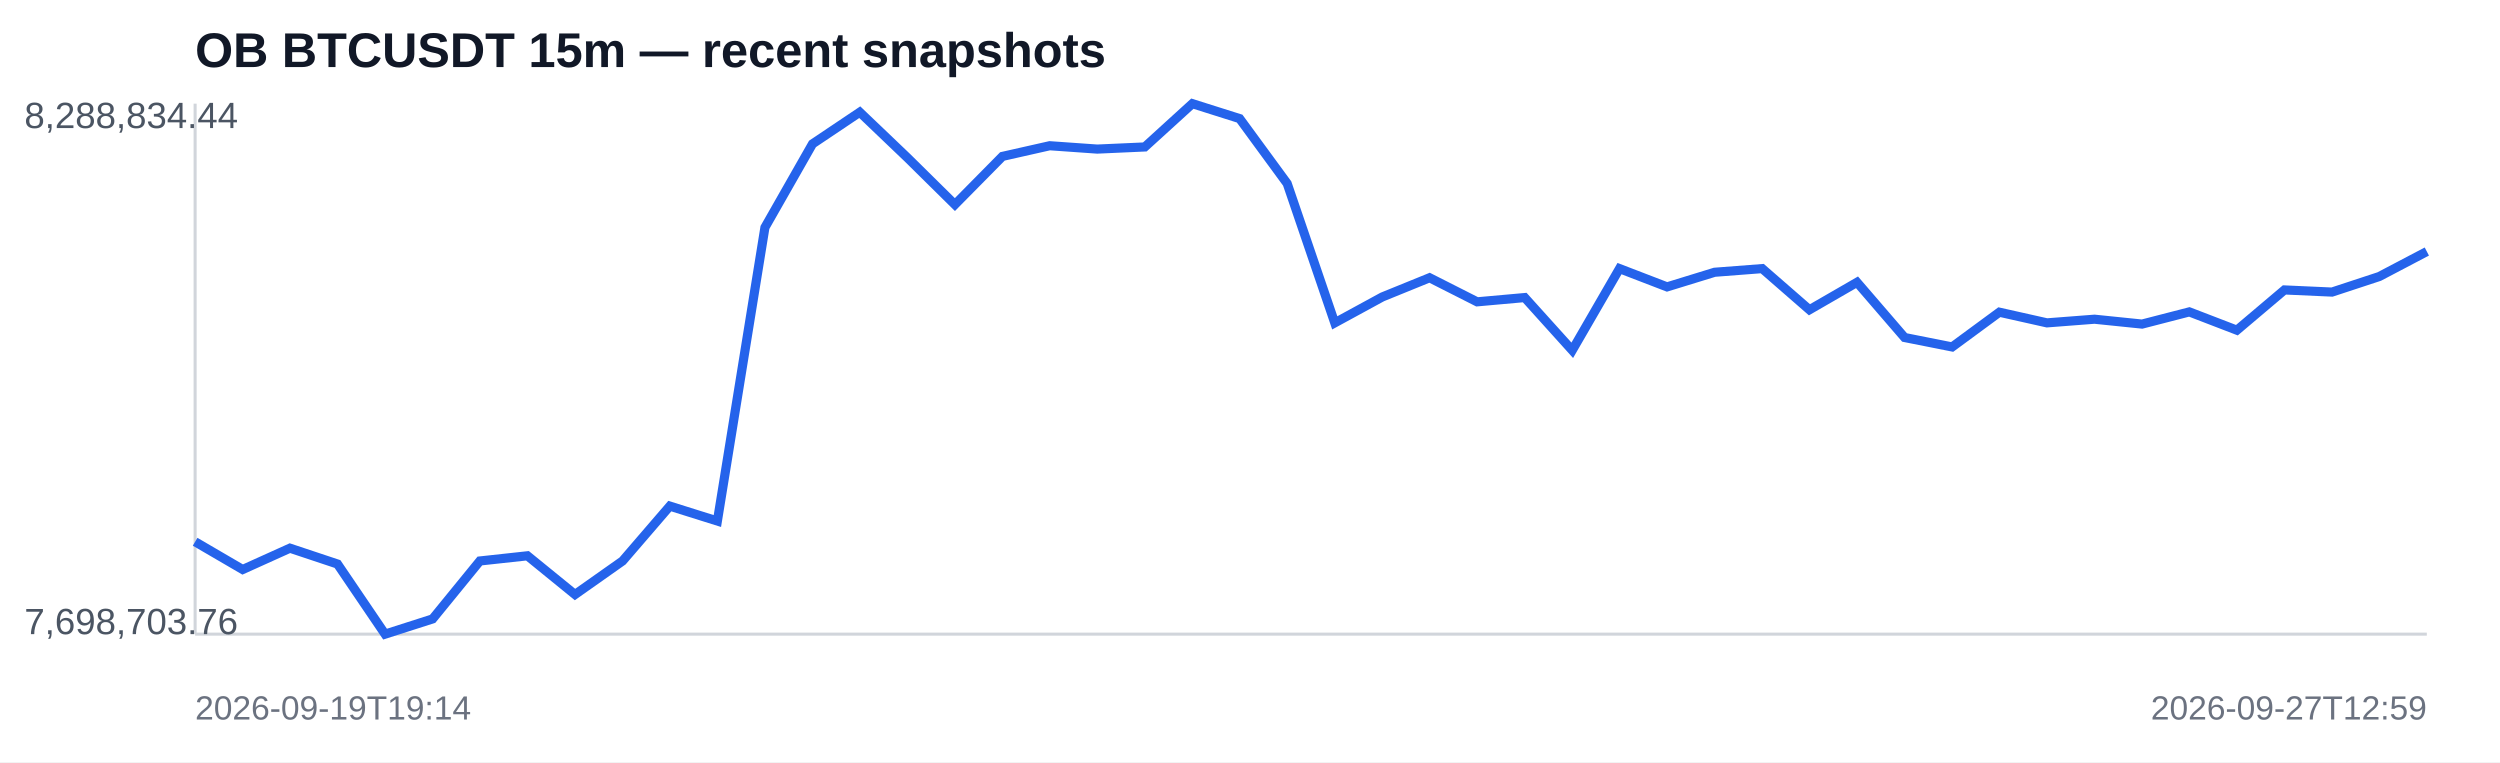
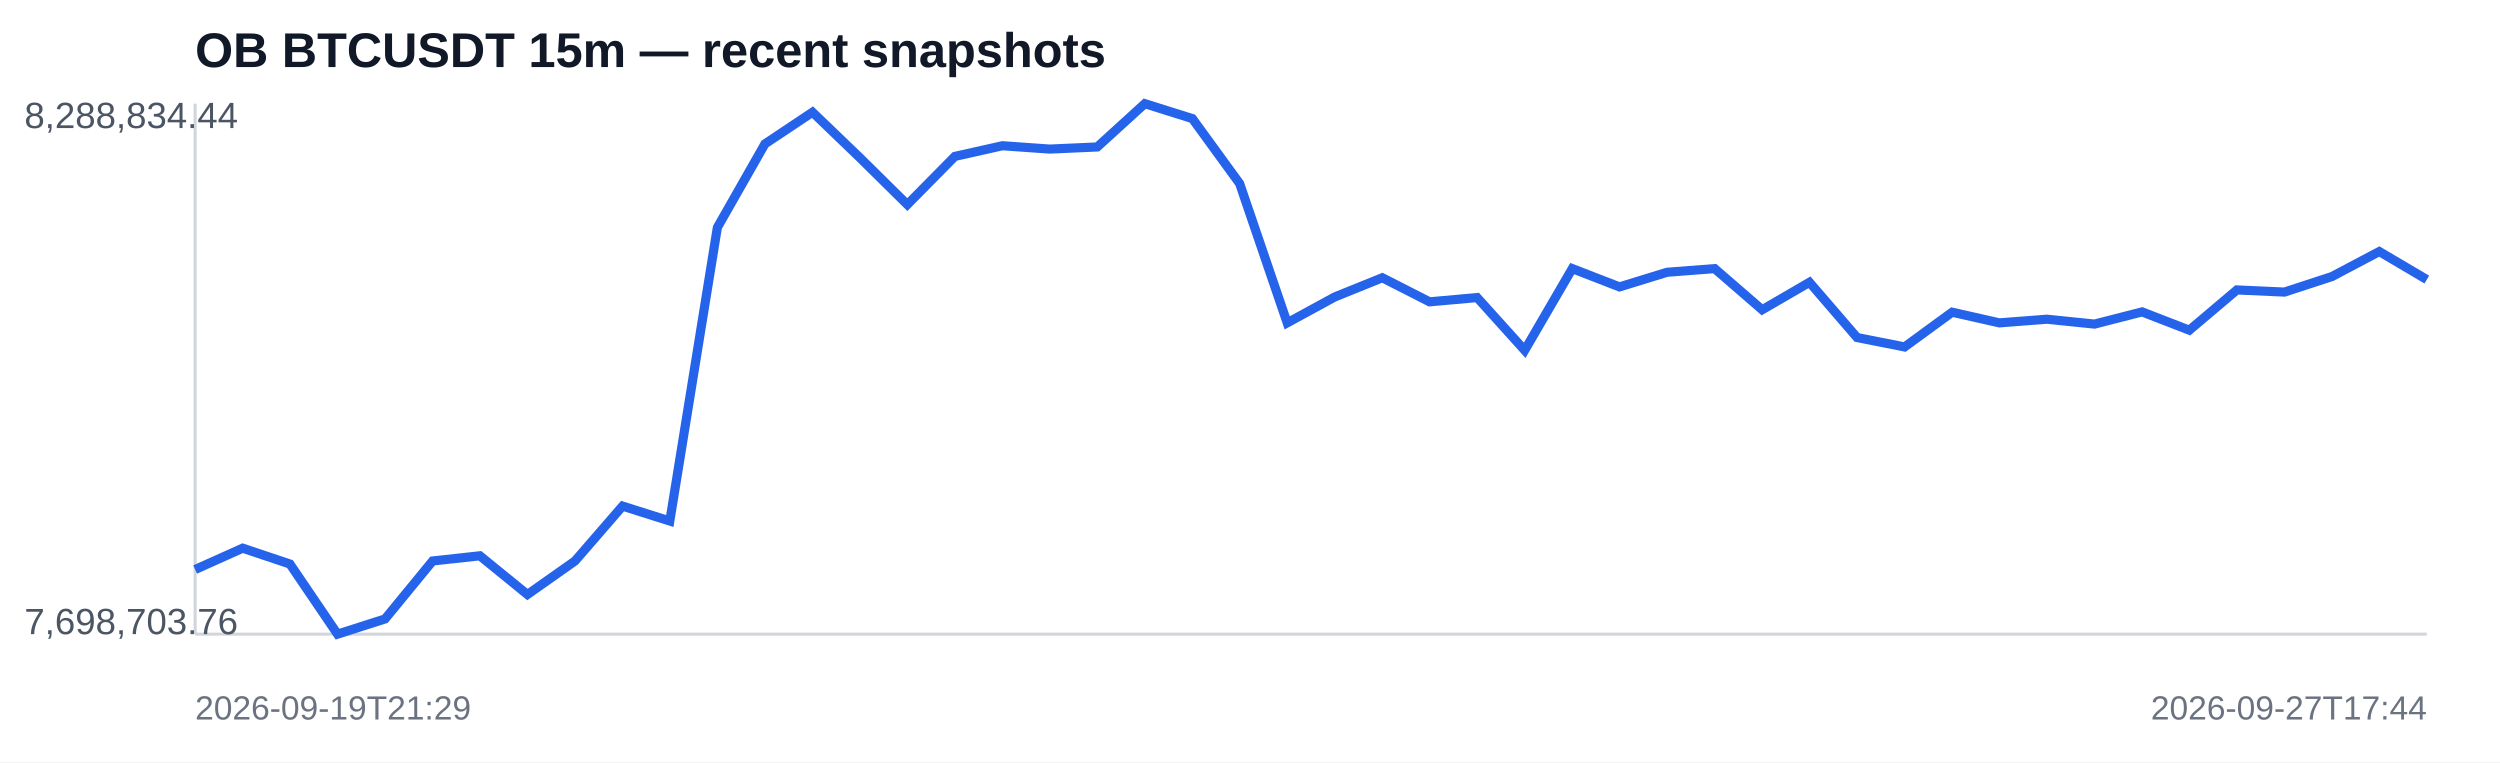
<svg xmlns="http://www.w3.org/2000/svg" width="820" height="250" viewBox="0 0 820 250">
  <rect width="100%" height="100%" fill="#ffffff" />
  <text x="64" y="22" font-family="Arial,sans-serif" font-size="16" font-weight="700" fill="#111827">OB BTCUSDT 15m — recent snapshots</text>
  <line x1="64" y1="208" x2="796" y2="208" stroke="#d1d5db" />
  <line x1="64" y1="34" x2="64" y2="208" stroke="#d1d5db" />
-   <polyline fill="none" stroke="#2563eb" stroke-width="3" points="64.0,177.7 79.6,186.8 95.1,179.8 110.7,185.0 126.3,208.0 141.9,203.0 157.4,184.0 173.0,182.3 188.6,195.0 204.2,184.0 219.7,166.0 235.3,170.9 250.9,74.6 266.5,47.2 282.0,36.8 297.6,51.7 313.2,67.1 328.8,51.3 344.3,47.8 359.9,48.9 375.5,48.2 391.1,34.0 406.6,38.9 422.2,60.2 437.8,105.9 453.4,97.4 468.9,91.1 484.5,99.0 500.1,97.6 515.7,114.9 531.2,88.1 546.8,94.1 562.4,89.3 578.0,88.1 593.5,101.6 609.1,92.6 624.7,110.7 640.3,113.8 655.8,102.4 671.4,105.9 687.0,104.7 702.6,106.3 718.1,102.3 733.7,108.3 749.3,95.1 764.9,95.8 780.4,90.7 796.0,82.5" />
+   <polyline fill="none" stroke="#2563eb" stroke-width="3" points="64.0,186.8 79.6,179.8 95.1,185.0 110.7,208.0 126.3,203.0 141.9,184.0 157.4,182.3 173.0,195.0 188.6,184.0 204.2,166.0 219.7,170.9 235.3,74.6 250.9,47.2 266.5,36.8 282.0,51.7 297.6,67.1 313.2,51.3 328.8,47.8 344.3,48.9 359.9,48.2 375.5,34.0 391.1,38.9 406.6,60.2 422.2,105.9 437.8,97.4 453.4,91.1 468.9,99.0 484.5,97.6 500.1,114.9 515.7,88.1 531.2,94.1 546.8,89.3 562.4,88.1 578.0,101.6 593.5,92.6 609.1,110.7 624.7,113.8 640.3,102.4 655.8,105.9 671.4,104.7 687.0,106.3 702.6,102.3 718.1,108.3 733.7,95.1 749.3,95.8 764.9,90.7 780.4,82.5 796.0,91.7" />
  <text x="8" y="42" font-family="Arial,sans-serif" font-size="12" fill="#4b5563">8,288,834.44</text>
  <text x="8" y="208" font-family="Arial,sans-serif" font-size="12" fill="#4b5563">7,698,703.76</text>
-   <text x="64" y="236" font-family="Arial,sans-serif" font-size="11" fill="#6b7280">2026-09-19T19:14</text>
-   <text x="796" y="236" text-anchor="end" font-family="Arial,sans-serif" font-size="11" fill="#6b7280">2026-09-27T12:59</text>
+   <text x="64" y="236" font-family="Arial,sans-serif" font-size="11" fill="#6b7280">2026-09-19T21:29</text>
+   <text x="796" y="236" text-anchor="end" font-family="Arial,sans-serif" font-size="11" fill="#6b7280">2026-09-27T17:44</text>
</svg>
